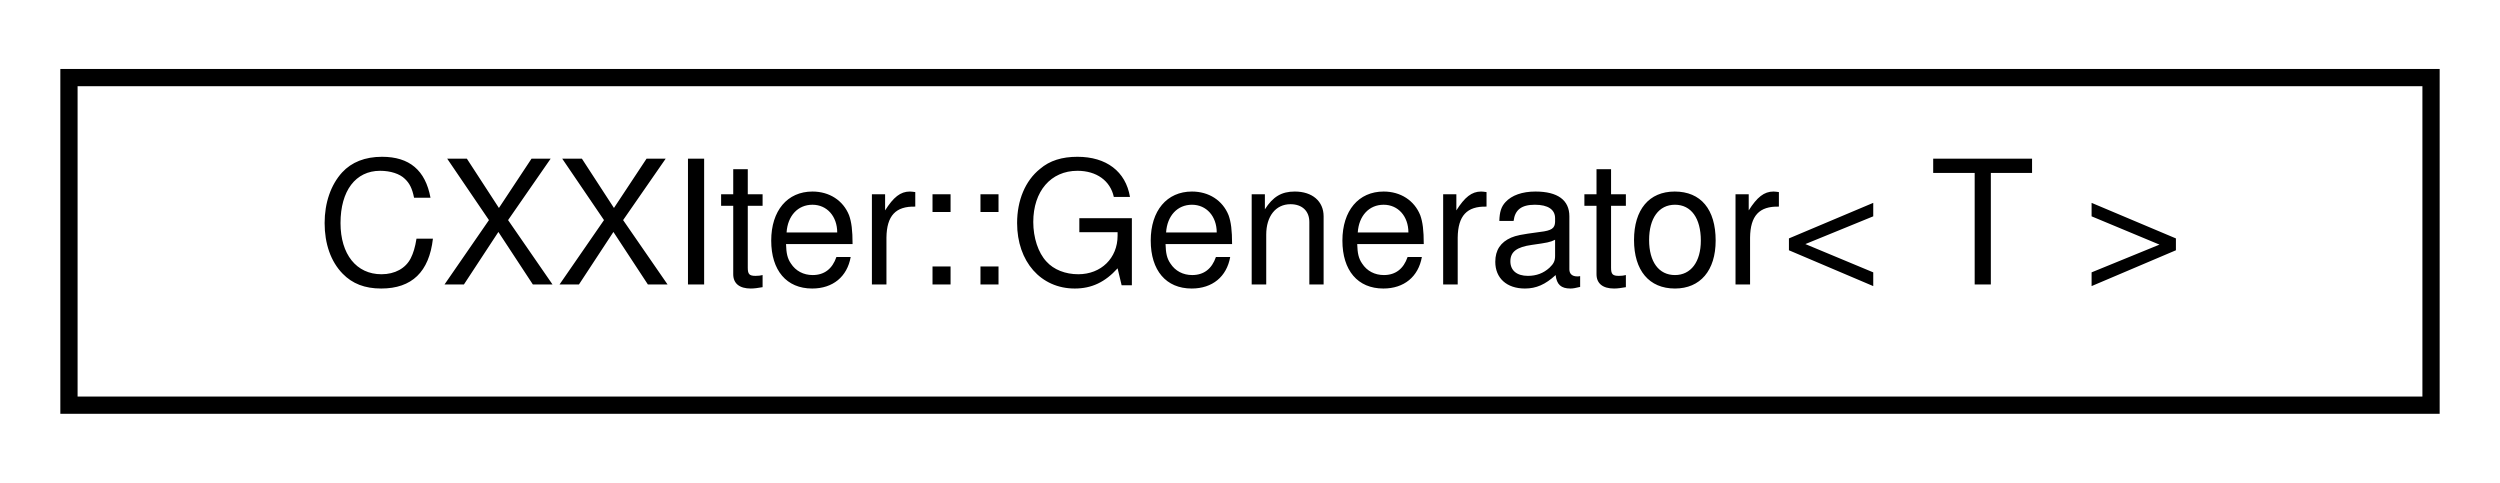
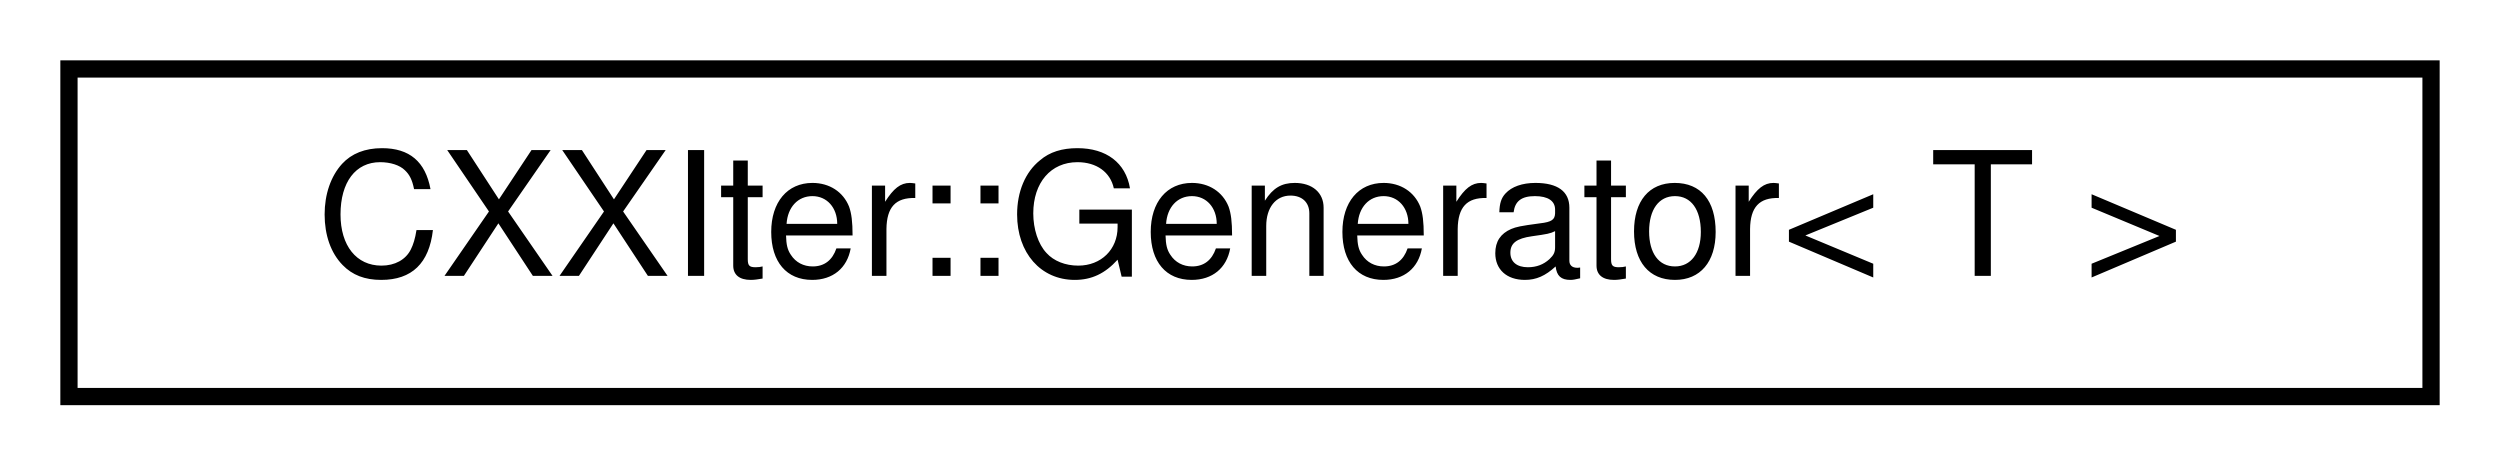
- <svg xmlns="http://www.w3.org/2000/svg" xmlns:xlink="http://www.w3.org/1999/xlink" width="145pt" height="28pt" viewBox="0.00 0.00 145.00 28.00">
-   <g id="graph0" class="graph" transform="scale(1 1) rotate(0) translate(4 24)">
+ <svg xmlns="http://www.w3.org/2000/svg" xmlns:xlink="http://www.w3.org/1999/xlink" width="145pt" height="27pt" viewBox="0.00 0.00 145.00 27.00">
+   <g id="graph0" class="graph" transform="scale(1 1) rotate(0) translate(4 23)">
    <g id="node1" class="node">
      <g id="a_node1">
        <a xlink:href="classCXXIter_1_1Generator.html" target="_top" xlink:title="Generator that C++20 coroutines passed to CXXIter::IterApi::generateFrom() have to return....">
-           <polygon fill="none" stroke="black" points="0,-0.5 0,-19.5 137,-19.5 137,-0.5 0,-0.5" />
-           <text text-anchor="middle" x="68.5" y="-7.5" font-family="Helvetica,sans-Serif" font-size="10.00">CXXIter::Generator&lt; T &gt;</text>
+           <polygon fill="none" stroke="black" points="137,-19 0,-19 0,0 137,0 137,-19" />
+           <text text-anchor="middle" x="68.5" y="-7" font-family="Helvetica,sans-Serif" font-size="10.00">CXXIter::Generator&lt; T &gt;</text>
        </a>
      </g>
    </g>
  </g>
</svg>
